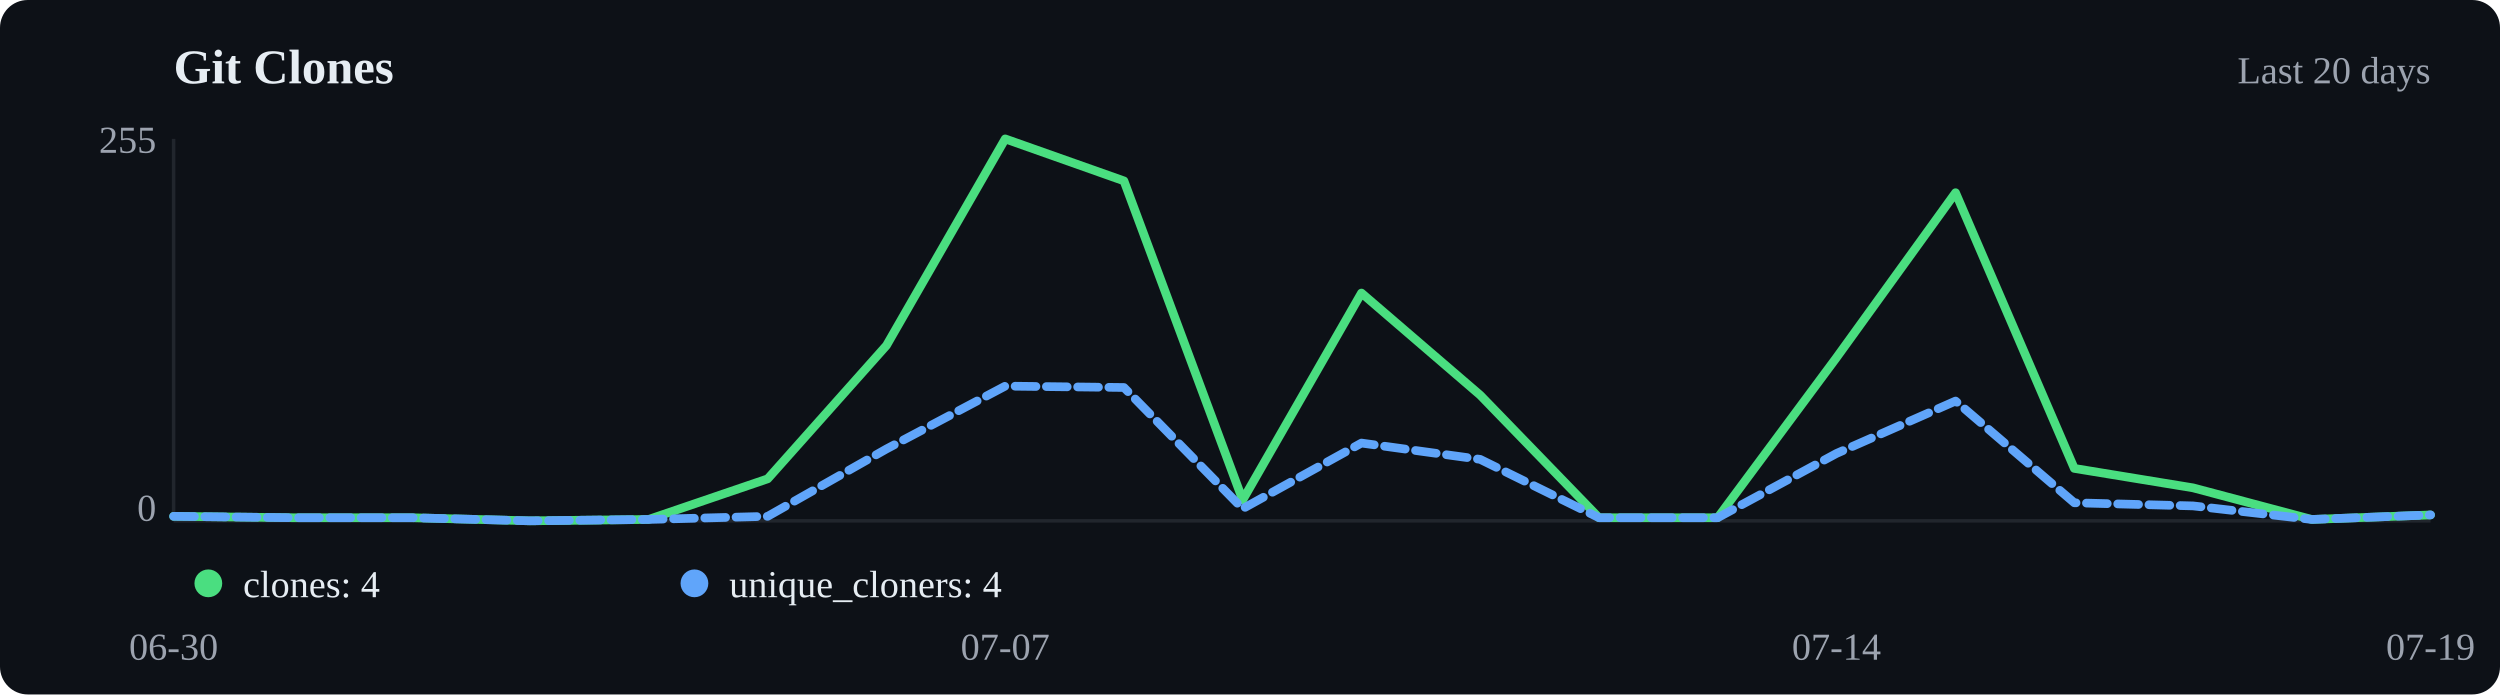
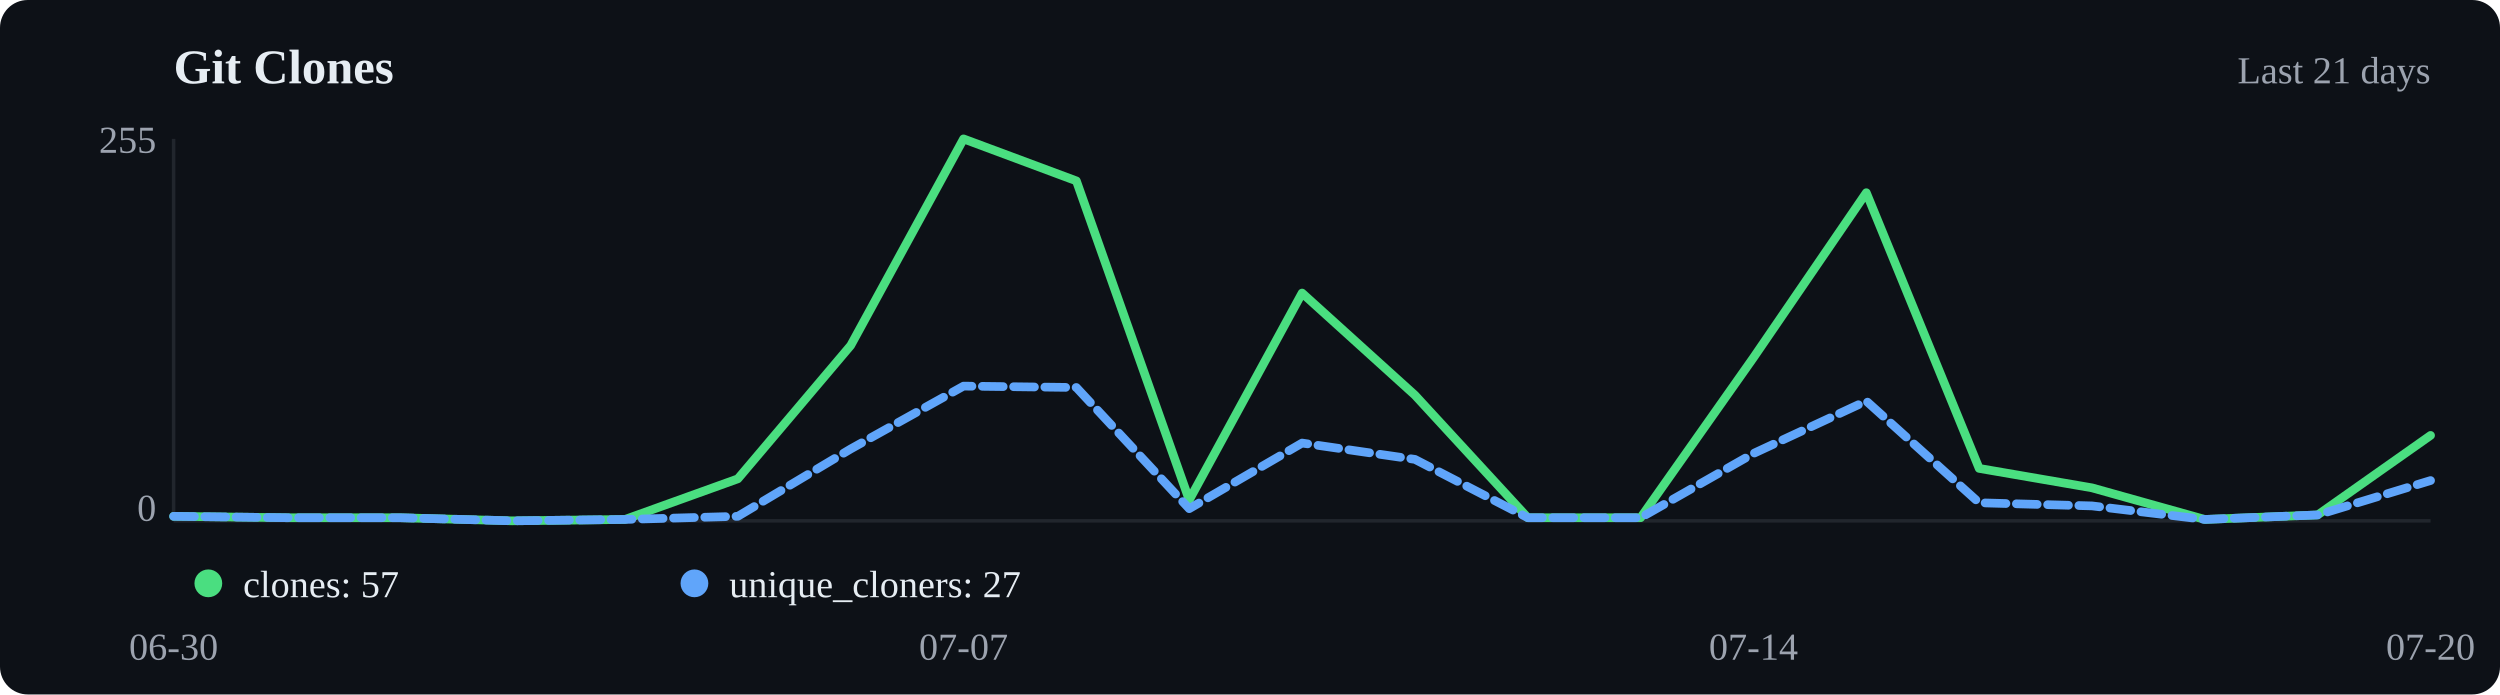
<svg xmlns="http://www.w3.org/2000/svg" viewBox="0 0 720 200" width="720" height="200">
  <rect width="720" height="200" fill="#0d1117" rx="8" />
  <text x="50" y="24" font-size="14" font-weight="600" fill="#e6edf3">Git Clones</text>
-   <text x="700" y="24" text-anchor="end" font-size="11" fill="#9ca3af">Last 20 days</text>
+   <text x="700" y="24" text-anchor="end" font-size="11" fill="#9ca3af">Last 21 days</text>
  <line x1="50" y1="40" x2="50" y2="150" stroke="#21262d" />
  <line x1="50" y1="150" x2="700" y2="150" stroke="#21262d" />
-   <polyline points="50.0,148.7 84.2,149.1 118.4,149.1 152.6,150.0 186.8,149.6 221.1,137.9 255.3,99.5 289.5,40.0 323.7,52.1 357.9,144.0 392.1,84.4 426.3,113.8 460.5,149.1 494.7,149.1 528.9,103.0 563.2,55.5 597.4,134.9 631.6,140.5 665.8,149.6 700.0,148.3" fill="none" stroke="#4ade80" stroke-width="2.5" stroke-linecap="round" stroke-linejoin="round" />
-   <polyline points="50.0,148.7 84.2,149.1 118.4,149.1 152.6,150.0 186.8,149.6 221.1,148.7 255.3,129.3 289.5,111.2 323.7,111.6 357.9,146.5 392.1,127.6 426.3,132.3 460.5,149.1 494.7,149.1 528.9,130.6 563.2,115.5 597.4,144.8 631.6,145.7 665.8,149.6 700.0,148.3" fill="none" stroke="#60a5fa" stroke-width="2.5" stroke-linecap="round" stroke-linejoin="round" stroke-dasharray="6,3" />
+   <polyline points="50.0,148.7 82.5,149.1 115.0,149.1 147.5,150.0 180.0,149.6 212.5,137.9 245.0,99.5 277.5,40.0 310.0,52.1 342.5,144.0 375.0,84.4 407.5,113.8 440.0,149.1 472.5,149.1 505.0,103.0 537.5,55.5 570.0,134.9 602.5,140.5 635.0,149.6 667.5,148.3 700.0,125.4" fill="none" stroke="#4ade80" stroke-width="2.5" stroke-linecap="round" stroke-linejoin="round" />
+   <polyline points="50.0,148.7 82.5,149.1 115.0,149.1 147.5,150.0 180.0,149.6 212.5,148.7 245.0,129.3 277.5,111.2 310.0,111.6 342.5,146.5 375.0,127.6 407.5,132.3 440.0,149.1 472.5,149.1 505.0,130.6 537.5,115.5 570.0,144.8 602.5,145.7 635.0,149.6 667.5,148.3 700.0,138.4" fill="none" stroke="#60a5fa" stroke-width="2.5" stroke-linecap="round" stroke-linejoin="round" stroke-dasharray="6,3" />
  <circle cx="60" cy="168" r="4" fill="#4ade80" />
-   <text x="70" y="172" font-size="11" fill="#e6edf3">clones: 4</text>
+   <text x="70" y="172" font-size="11" fill="#e6edf3">clones: 57</text>
  <circle cx="200" cy="168" r="4" fill="#60a5fa" />
-   <text x="210" y="172" font-size="11" fill="#e6edf3">unique_cloners: 4</text>
+   <text x="210" y="172" font-size="11" fill="#e6edf3">unique_cloners: 27</text>
  <text x="50.0" y="190" text-anchor="middle" font-size="11" fill="#9ca3af">06-30</text>
-   <text x="289.5" y="190" text-anchor="middle" font-size="11" fill="#9ca3af">07-07</text>
-   <text x="528.9" y="190" text-anchor="middle" font-size="11" fill="#9ca3af">07-14</text>
-   <text x="700.0" y="190" text-anchor="middle" font-size="11" fill="#9ca3af">07-19</text>
+   <text x="277.5" y="190" text-anchor="middle" font-size="11" fill="#9ca3af">07-07</text>
+   <text x="505.0" y="190" text-anchor="middle" font-size="11" fill="#9ca3af">07-14</text>
+   <text x="700.0" y="190" text-anchor="middle" font-size="11" fill="#9ca3af">07-20</text>
  <text x="45" y="44" text-anchor="end" font-size="11" fill="#9ca3af">255</text>
  <text x="45" y="150" text-anchor="end" font-size="11" fill="#9ca3af">0</text>
</svg>
